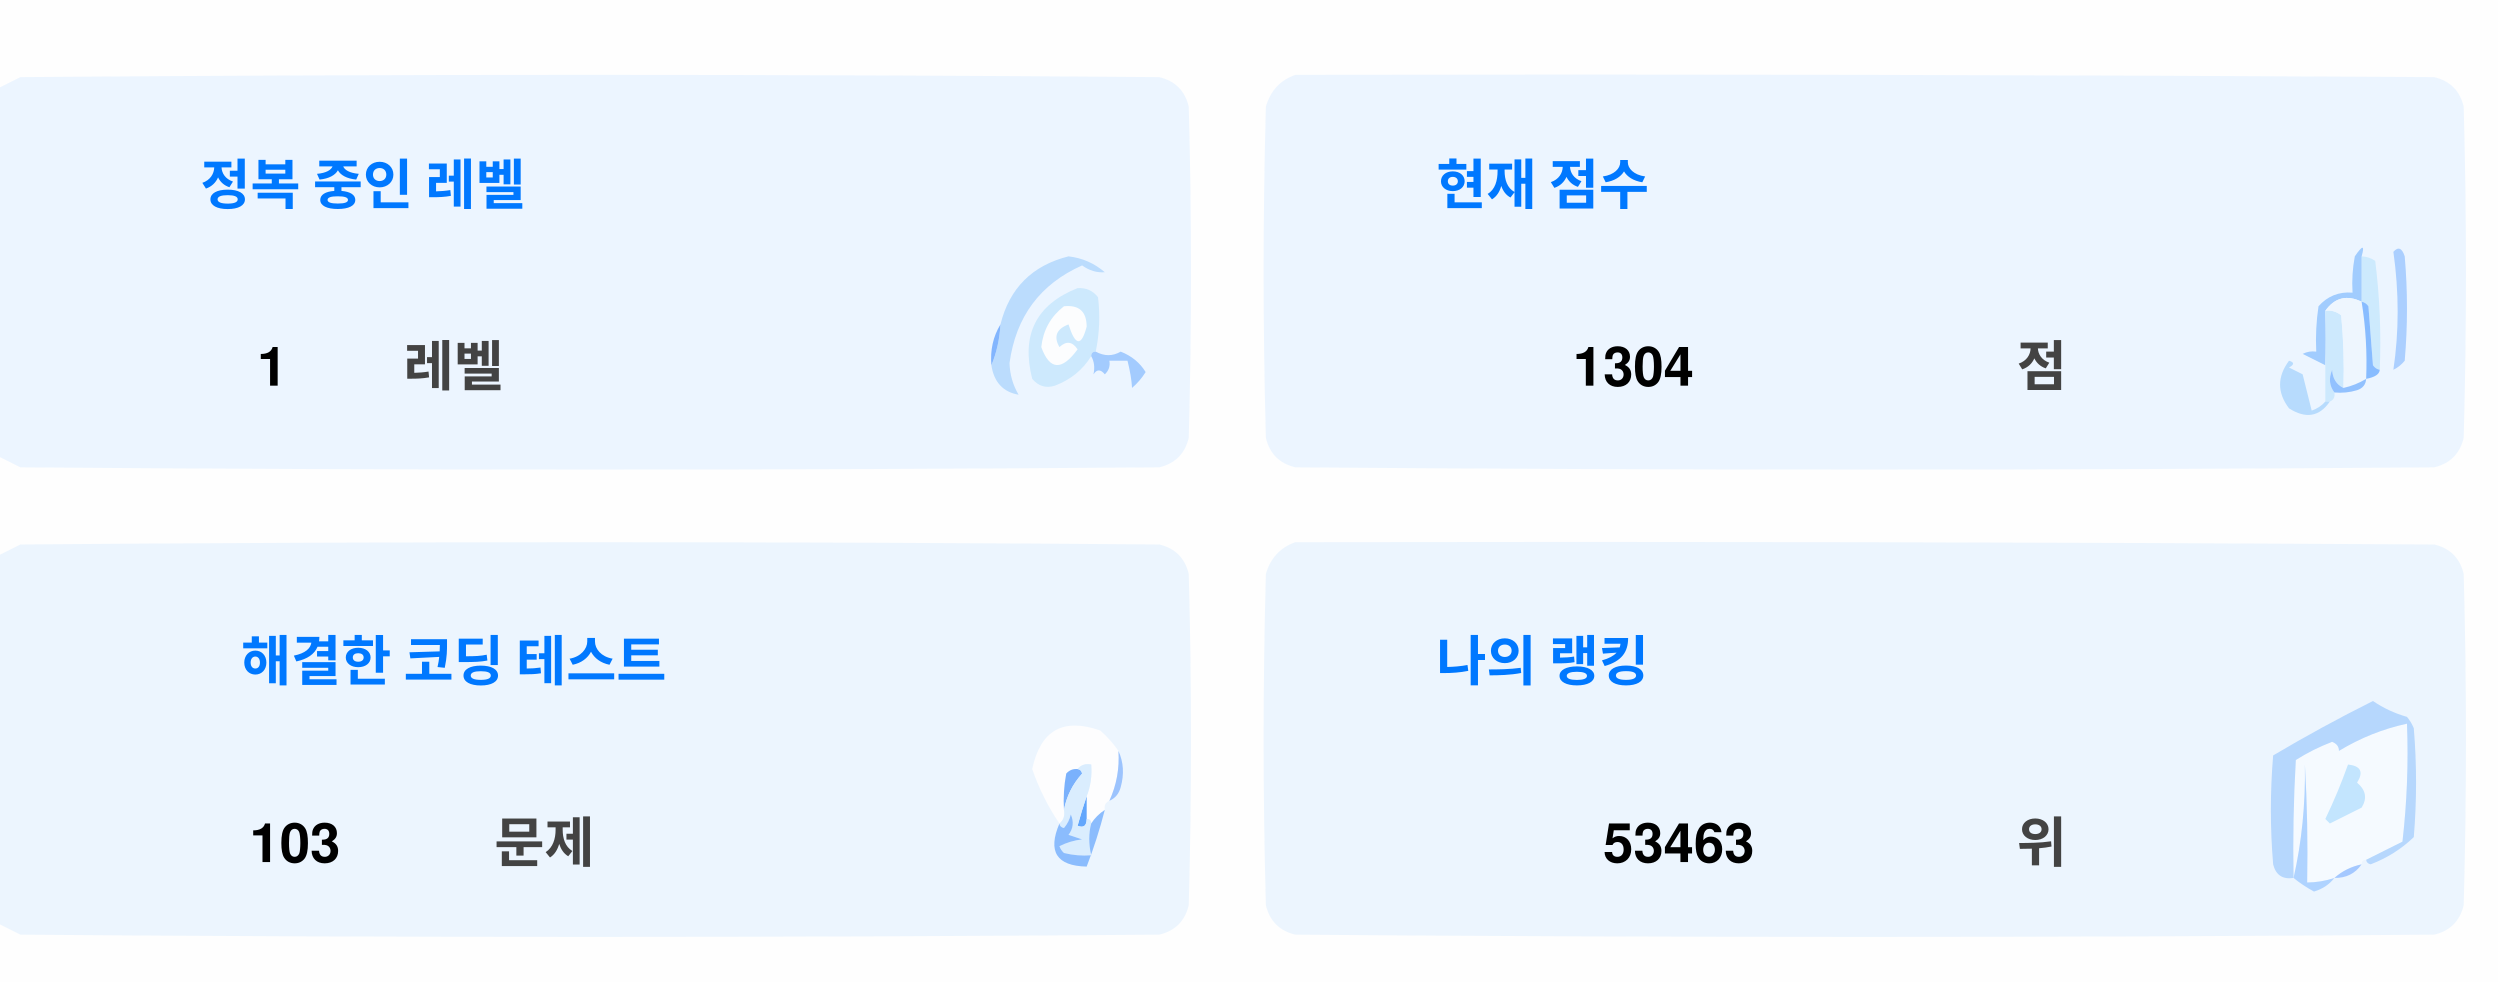
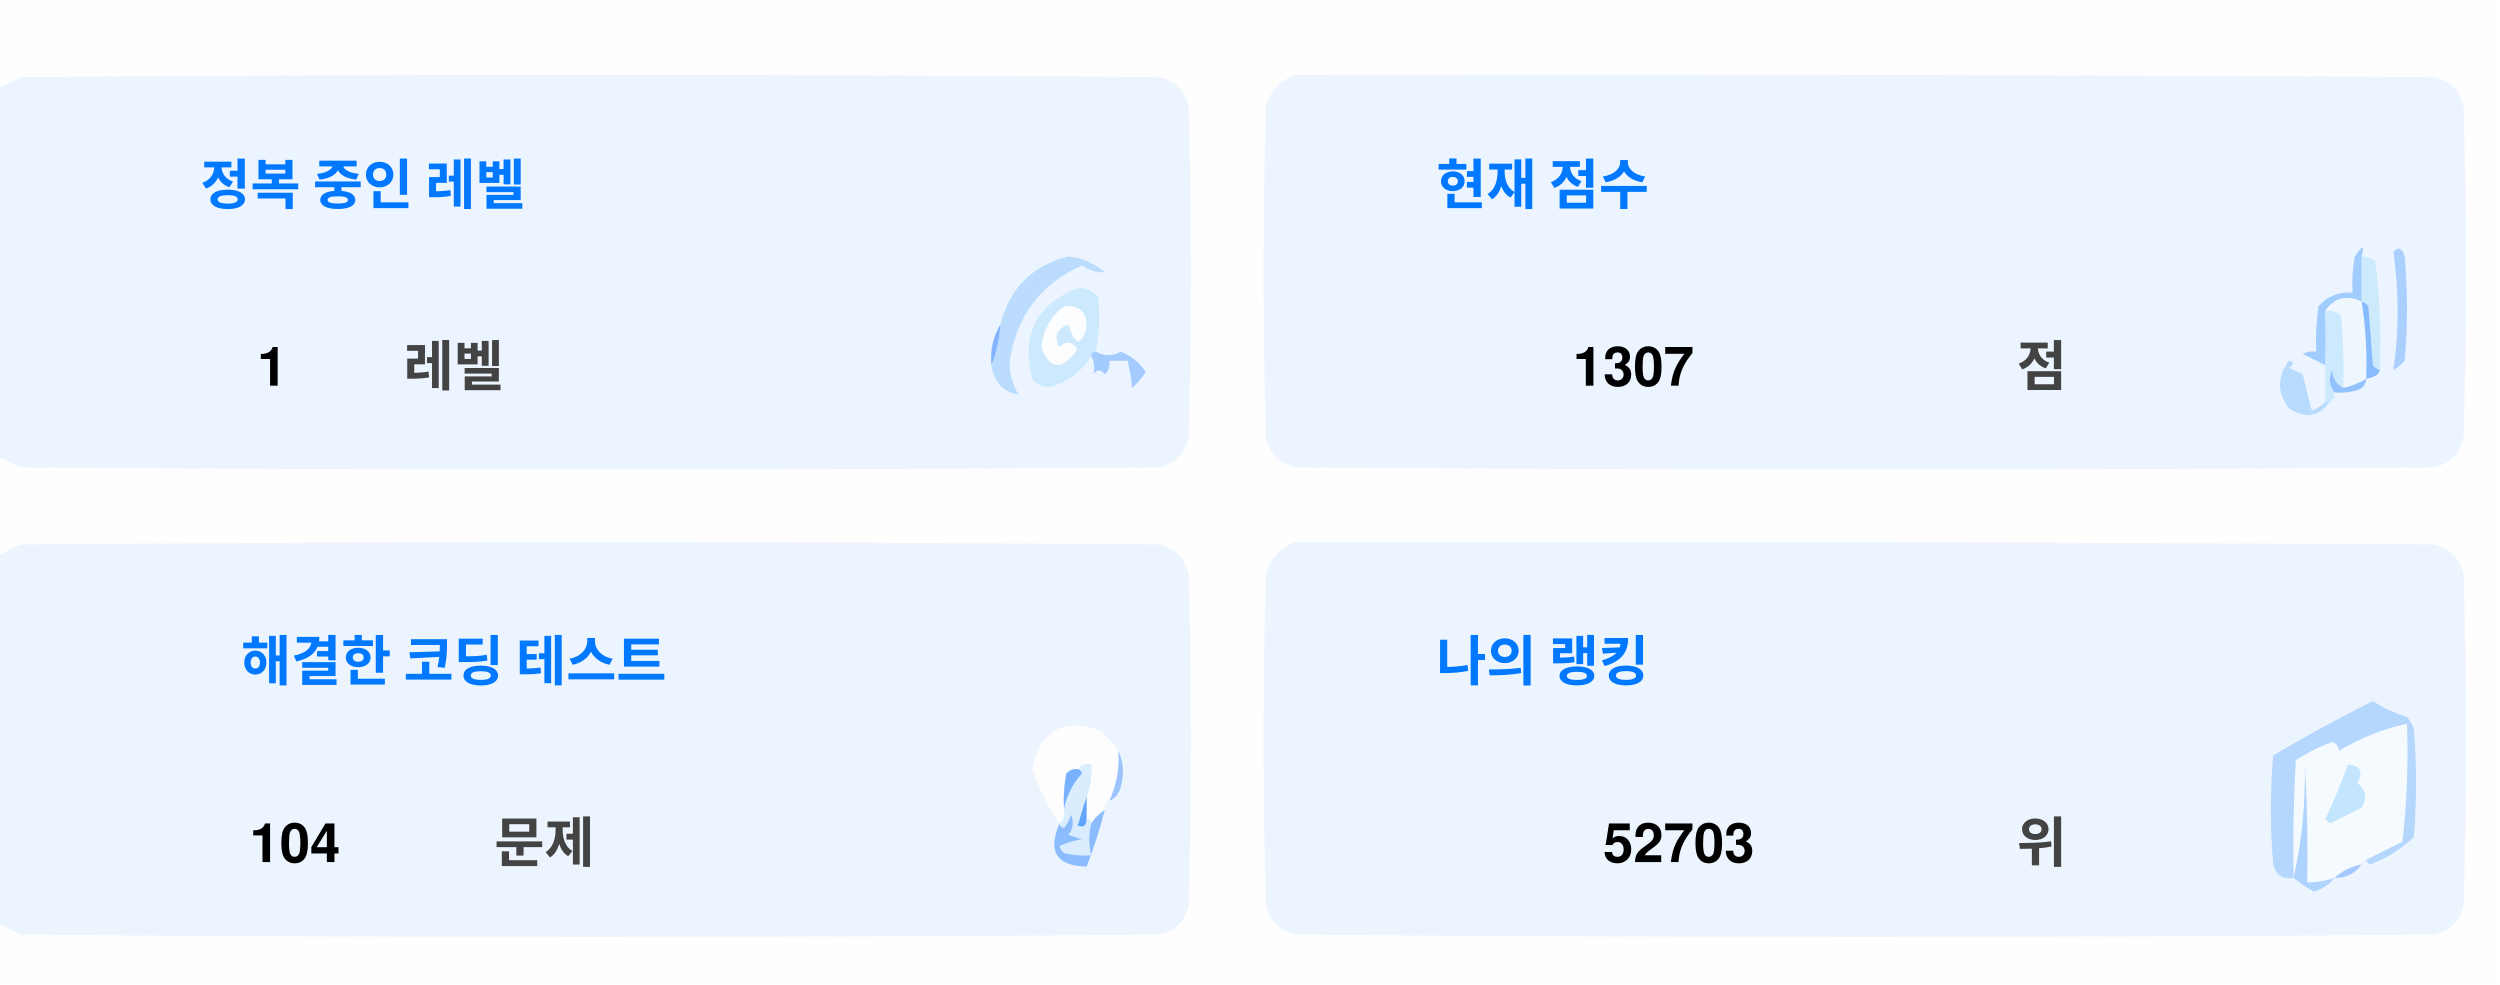
<svg xmlns="http://www.w3.org/2000/svg" version="1.1" width="551px" height="217px" style="shape-rendering:geometricPrecision; text-rendering:geometricPrecision; image-rendering:optimizeQuality; fill-rule:evenodd; clip-rule:evenodd">
  <style>.title {fill: #434343;font-size: 1rem;line-height: 1.5rem;font-weight: bold;font-family: -apple-system, BlinkMacSystemFont, Segoe UI, Helvetica, Arial, sans-serif, Apple Color Emoji, Segoe UI Emoji;}.desc {fill: #434343;font-size: 2.5rem;font-weight: bold;line-height: 1.5rem;font-family: -apple-system, BlinkMacSystemFont, Segoe UI, Helvetica, Arial, sans-serif, Apple Color Emoji, Segoe UI Emoji;}.desc-2 {fill: #434343;font-size: 1rem;font-weight: bold;line-height: 1.5rem;font-family: -apple-system, BlinkMacSystemFont, Segoe UI, Helvetica, Arial, sans-serif, Apple Color Emoji, Segoe UI Emoji;}.text, .desc {animation: twinkling 4s ease-in-out infinite;}@keyframes twinkling {40% { opacity: 1; }50% { opacity: 0.5; }60% { opacity: 1; }70% { opacity: 0.5; }80% { opacity: 1; }}</style>
  <g>
    <path style="opacity:1" fill="#fefefe" d="M -0.5,-0.5 C 183.167,-0.5 366.833,-0.5 550.5,-0.5C 550.5,71.833 550.5,144.167 550.5,216.5C 366.833,216.5 183.167,216.5 -0.5,216.5C -0.5,212.167 -0.5,207.833 -0.5,203.5C 1.14,204.32 2.807,205.153 4.5,206C 88.167,206.667 171.833,206.667 255.5,206C 259,205.167 261.167,203 262,199.5C 262.667,175.167 262.667,150.833 262,126.5C 261.167,123 259,120.833 255.5,120C 171.833,119.333 88.167,119.333 4.5,120C 2.807,120.847 1.14,121.68 -0.5,122.5C -0.5,115.167 -0.5,107.833 -0.5,100.5C 1.14,101.32 2.807,102.153 4.5,103C 88.167,103.667 171.833,103.667 255.5,103C 259,102.167 261.167,100 262,96.5C 262.667,72.167 262.667,47.833 262,23.5C 261.167,20 259,17.833 255.5,17C 171.833,16.333 88.167,16.333 4.5,17C 2.807,17.847 1.14,18.68 -0.5,19.5C -0.5,12.833 -0.5,6.167 -0.5,-0.5 Z" />
  </g>
  <g>
    <path style="opacity:1" fill="#ecf5ff" d="M -0.5,100.5 C -0.5,73.5 -0.5,46.5 -0.5,19.5C 1.14,18.68 2.807,17.847 4.5,17C 88.167,16.333 171.833,16.333 255.5,17C 259,17.833 261.167,20 262,23.5C 262.667,47.833 262.667,72.167 262,96.5C 261.167,100 259,102.167 255.5,103C 171.833,103.667 88.167,103.667 4.5,103C 2.807,102.153 1.14,101.32 -0.5,100.5 Z" />
  </g>
  <g>
    <path style="opacity:1" fill="#ecf5ff" d="M 285.5,16.5 C 369.167,16.333 452.834,16.5 536.5,17C 540,17.833 542.167,20 543,23.5C 543.667,47.833 543.667,72.167 543,96.5C 542.167,100 540,102.167 536.5,103C 452.833,103.667 369.167,103.667 285.5,103C 282,102.167 279.833,100 279,96.5C 278.333,72.167 278.333,47.833 279,23.5C 280.018,19.985 282.185,17.652 285.5,16.5 Z" />
  </g>
  <g>
    <path style="opacity:1" fill="#cdeafd" d="M 520.5,56.5 C 521.583,56.539 522.583,56.873 523.5,57.5C 524.498,65.472 524.831,73.472 524.5,81.5C 523.883,81.389 523.383,81.056 523,80.5C 522.667,76.167 522.333,71.833 522,67.5C 521.617,66.944 521.117,66.611 520.5,66.5C 520.5,63.167 520.5,59.833 520.5,56.5 Z" />
  </g>
  <g>
    <path style="opacity:1" fill="#abcfff" d="M 527.5,55.5 C 528.566,54.308 529.399,54.641 530,56.5C 530.667,64.167 530.667,71.833 530,79.5C 529.311,80.357 528.478,81.023 527.5,81.5C 528.758,73.08 528.758,64.414 527.5,55.5 Z" />
  </g>
  <g>
    <path style="opacity:1" fill="#bbdcfd" d="M 218.5,80.5 C 219.657,77.727 220.324,74.727 220.5,71.5C 222.49,63.51 227.49,58.51 235.5,56.5C 238.528,56.847 241.194,58.014 243.5,60C 241.744,60.141 240.078,59.641 238.5,58.5C 229.247,62.607 223.914,69.773 222.5,80C 222.565,82.526 223.232,84.859 224.5,87C 221.07,86.397 219.07,84.231 218.5,80.5 Z" />
  </g>
  <g>
    <path style="opacity:1" fill="#cde9fd" d="M 241.5,77.5 C 240.833,77.5 240.5,77.833 240.5,78.5C 238.628,81.529 235.961,83.695 232.5,85C 230.536,85.624 228.869,85.124 227.5,83.5C 225.021,73.791 228.354,67.124 237.5,63.5C 239.374,63.39 240.874,64.056 242,65.5C 242.497,69.524 242.331,73.524 241.5,77.5 Z" />
  </g>
  <g>
    <path style="opacity:1" fill="#fcfdfe" d="M 234.5,67.5 C 237.826,67.162 239.493,68.662 239.5,72C 238.334,76.434 237,76.267 235.5,71.5C 232.832,72.515 232.166,74.182 233.5,76.5C 235.017,75.089 236.351,75.256 237.5,77C 234.006,81.771 231.34,81.605 229.5,76.5C 229.904,72.771 231.571,69.771 234.5,67.5 Z" />
  </g>
  <g>
    <path style="opacity:1" fill="#a1ccfe" d="M 520.5,56.5 C 520.5,59.833 520.5,63.167 520.5,66.5C 517.238,64.922 514.572,65.589 512.5,68.5C 512.617,72.81 512.617,76.81 512.5,80.5C 510.86,79.68 509.193,78.847 507.5,78C 508.448,77.517 509.448,77.35 510.5,77.5C 510.335,74.15 510.502,70.817 511,67.5C 512.995,65.253 515.495,64.253 518.5,64.5C 518.336,61.813 518.503,59.146 519,56.5C 520.731,53.969 521.231,53.969 520.5,56.5 Z" />
  </g>
  <g>
    <path style="opacity:1" fill="#cde9fd" d="M 512.5,68.5 C 513.822,68.33 514.989,68.663 516,69.5C 516.499,74.823 516.666,80.156 516.5,85.5C 514.955,84.77 514.122,83.437 514,81.5C 513.22,83.387 513.387,85.054 514.5,86.5C 514.672,87.492 514.338,88.158 513.5,88.5C 513.167,88.5 512.833,88.5 512.5,88.5C 512.5,85.833 512.5,83.167 512.5,80.5C 512.617,76.81 512.617,72.81 512.5,68.5 Z" />
  </g>
  <g>
    <path style="opacity:1" fill="#eef6fe" d="M 520.5,66.5 C 521.407,72.106 521.74,77.773 521.5,83.5C 519.95,84.441 518.284,85.108 516.5,85.5C 516.666,80.156 516.499,74.823 516,69.5C 514.989,68.663 513.822,68.33 512.5,68.5C 514.572,65.589 517.238,64.922 520.5,66.5 Z" />
  </g>
  <g>
    <path style="opacity:1" fill="#88bcff" d="M 520.5,66.5 C 521.117,66.611 521.617,66.944 522,67.5C 522.333,71.833 522.667,76.167 523,80.5C 523.383,81.056 523.883,81.389 524.5,81.5C 524.445,82.469 523.445,83.136 521.5,83.5C 521.74,77.773 521.407,72.106 520.5,66.5 Z" />
  </g>
  <g>
    <path style="opacity:1" fill="#82b5fe" d="M 220.5,71.5 C 220.324,74.727 219.657,77.727 218.5,80.5C 218.215,77.171 218.882,74.171 220.5,71.5 Z" />
  </g>
  <g>
    <path style="opacity:1" fill="#a3cbfe" d="M 240.5,78.5 C 240.5,77.833 240.833,77.5 241.5,77.5C 243.391,78.536 245.224,78.536 247,77.5C 249.391,78.429 251.225,79.929 252.5,82C 251.681,83.319 250.681,84.486 249.5,85.5C 249.409,83.777 249.075,81.777 248.5,79.5C 247.167,79.5 245.833,79.5 244.5,79.5C 244.719,80.675 244.386,81.675 243.5,82.5C 242.575,81.359 241.741,81.359 241,82.5C 241.331,80.981 241.164,79.648 240.5,78.5 Z" />
  </g>
  <g>
    <path style="opacity:1" fill="#b7dbfd" d="M 512.5,88.5 C 512.833,88.5 513.167,88.5 513.5,88.5C 511.199,91.857 508.199,92.357 504.5,90C 501.872,86.535 501.872,83.035 504.5,79.5C 505.696,79.846 505.696,80.346 504.5,81C 505.5,81.5 506.5,82 507.5,82.5C 508.167,85.167 508.833,87.833 509.5,90.5C 510.739,90.058 511.739,89.391 512.5,88.5 Z" />
  </g>
  <g>
    <path style="opacity:1" fill="#92c1fe" d="M 516.5,85.5 C 518.284,85.108 519.95,84.441 521.5,83.5C 521.423,84.75 520.756,85.583 519.5,86C 517.866,86.493 516.199,86.66 514.5,86.5C 513.387,85.054 513.22,83.387 514,81.5C 514.122,83.437 514.955,84.77 516.5,85.5 Z" />
  </g>
  <g>
    <path style="opacity:1" fill="#ecf5fe" d="M -0.5,203.5 C -0.5,176.5 -0.5,149.5 -0.5,122.5C 1.14,121.68 2.807,120.847 4.5,120C 88.167,119.333 171.833,119.333 255.5,120C 259,120.833 261.167,123 262,126.5C 262.667,150.833 262.667,175.167 262,199.5C 261.167,203 259,205.167 255.5,206C 171.833,206.667 88.167,206.667 4.5,206C 2.807,205.153 1.14,204.32 -0.5,203.5 Z" />
  </g>
  <g>
    <path style="opacity:1" fill="#ecf5fe" d="M 285.5,119.5 C 369.167,119.333 452.834,119.5 536.5,120C 540,120.833 542.167,123 543,126.5C 543.667,150.833 543.667,175.167 543,199.5C 542.167,203 540,205.167 536.5,206C 452.833,206.667 369.167,206.667 285.5,206C 282,205.167 279.833,203 279,199.5C 278.333,175.167 278.333,150.833 279,126.5C 280.018,122.985 282.185,120.652 285.5,119.5 Z" />
  </g>
  <g>
    <path style="opacity:1" fill="#fdfdfe" d="M 246.5,165.5 C 246.758,169.367 246.092,173.034 244.5,176.5C 243.662,176.842 243.328,177.508 243.5,178.5C 242.272,179.306 241.272,180.306 240.5,181.5C 240.5,180.833 240.167,180.5 239.5,180.5C 239.5,178.833 239.5,177.167 239.5,175.5C 240.369,173.283 240.702,170.95 240.5,168.5C 239.209,168.263 238.209,168.596 237.5,169.5C 236.504,169.414 235.671,169.748 235,170.5C 234.503,173.146 234.336,175.813 234.5,178.5C 234.737,179.791 234.404,180.791 233.5,181.5C 230.986,177.806 228.986,173.806 227.5,169.5C 229.309,160.957 234.309,158.124 242.5,161C 244.07,162.397 245.404,163.897 246.5,165.5 Z" />
  </g>
  <g>
    <path style="opacity:1" fill="#f5faff" d="M 521.5,189.5 C 520.833,189.5 520.5,189.833 520.5,190.5C 518.181,190.992 516.181,191.992 514.5,193.5C 512.565,194.15 510.565,194.483 508.5,194.5C 508.666,185.827 508.5,177.16 508,168.5C 508.141,177.227 507.308,185.56 505.5,193.5C 505.334,184.827 505.5,176.16 506,167.5C 508.527,165.903 511.194,164.57 514,163.5C 515.011,163.892 515.511,164.559 515.5,165.5C 520.21,162.641 525.21,160.641 530.5,159.5C 530.831,168.192 530.498,176.859 529.5,185.5C 526.807,186.847 524.14,188.18 521.5,189.5 Z" />
  </g>
  <g>
    <path style="opacity:1" fill="#b6d7fd" d="M 521.5,189.5 C 524.14,188.18 526.807,186.847 529.5,185.5C 530.498,176.859 530.831,168.192 530.5,159.5C 525.21,160.641 520.21,162.641 515.5,165.5C 515.511,164.559 515.011,163.892 514,163.5C 511.194,164.57 508.527,165.903 506,167.5C 505.5,176.16 505.334,184.827 505.5,193.5C 503.089,193.863 501.589,192.863 501,190.5C 500.333,182.5 500.333,174.5 501,166.5C 508.173,162.246 515.507,158.246 523,154.5C 525.304,156.068 527.804,157.235 530.5,158C 531.126,158.75 531.626,159.584 532,160.5C 532.667,168.5 532.667,176.5 532,184.5C 529.292,187.111 526.125,189.111 522.5,190.5C 521.893,190.376 521.56,190.043 521.5,189.5 Z" />
  </g>
  <g>
    <path style="opacity:1" fill="#c3e5fe" d="M 517.5,168.5 C 520.317,168.801 520.984,170.134 519.5,172.5C 521.439,174.122 521.772,175.956 520.5,178C 518.167,179.167 515.833,180.333 513.5,181.5C 513.167,181.167 512.833,180.833 512.5,180.5C 514.414,176.515 516.081,172.515 517.5,168.5 Z" />
  </g>
  <g>
    <path style="opacity:1" fill="#7ab1fc" d="M 237.5,169.5 C 238.043,169.56 238.376,169.893 238.5,170.5C 236.395,172.836 235.062,175.503 234.5,178.5C 234.336,175.813 234.503,173.146 235,170.5C 235.671,169.748 236.504,169.414 237.5,169.5 Z" />
  </g>
  <g>
    <path style="opacity:1" fill="#afd3ff" d="M 514.5,193.5 C 513.378,194.947 511.878,195.947 510,196.5C 508.348,195.601 506.848,194.601 505.5,193.5C 507.308,185.56 508.141,177.227 508,168.5C 508.5,177.16 508.666,185.827 508.5,194.5C 510.565,194.483 512.565,194.15 514.5,193.5 Z" />
  </g>
  <g>
    <path style="opacity:1" fill="#9cc3fd" d="M 246.5,165.5 C 247.634,167.966 247.801,170.633 247,173.5C 246.623,174.942 245.79,175.942 244.5,176.5C 246.092,173.034 246.758,169.367 246.5,165.5 Z" />
  </g>
  <g>
    <path style="opacity:1" fill="#62a6fc" d="M 239.5,175.5 C 239.5,177.167 239.5,178.833 239.5,180.5C 239.483,182.028 238.816,182.528 237.5,182C 238.117,179.723 238.784,177.556 239.5,175.5 Z" />
  </g>
  <g>
    <path style="opacity:1" fill="#daedfe" d="M 237.5,169.5 C 238.209,168.596 239.209,168.263 240.5,168.5C 240.702,170.95 240.369,173.283 239.5,175.5C 238.784,177.556 238.117,179.723 237.5,182C 238.816,182.528 239.483,182.028 239.5,180.5C 240.167,180.5 240.5,180.833 240.5,181.5C 239.918,183.669 239.918,186.002 240.5,188.5C 238.473,188.662 236.473,188.495 234.5,188C 234.043,187.586 233.709,187.086 233.5,186.5C 235.078,185.702 236.744,185.202 238.5,185C 237.5,184.667 236.5,184.333 235.5,184C 236.554,182.612 236.72,181.112 236,179.5C 235.751,180.624 235.251,181.624 234.5,182.5C 233.893,182.376 233.56,182.043 233.5,181.5C 234.404,180.791 234.737,179.791 234.5,178.5C 235.062,175.503 236.395,172.836 238.5,170.5C 238.376,169.893 238.043,169.56 237.5,169.5 Z" />
  </g>
  <g>
    <path style="opacity:1" fill="#8bbcfd" d="M 243.5,178.5 C 242.395,182.803 241.062,186.969 239.5,191C 232.857,190.847 230.857,187.68 233.5,181.5C 233.56,182.043 233.893,182.376 234.5,182.5C 235.251,181.624 235.751,180.624 236,179.5C 236.72,181.112 236.554,182.612 235.5,184C 236.5,184.333 237.5,184.667 238.5,185C 236.744,185.202 235.078,185.702 233.5,186.5C 233.709,187.086 234.043,187.586 234.5,188C 236.473,188.495 238.473,188.662 240.5,188.5C 239.918,186.002 239.918,183.669 240.5,181.5C 241.272,180.306 242.272,179.306 243.5,178.5 Z" />
  </g>
  <g>
    <path style="opacity:1" fill="#a4c8ff" d="M 520.5,190.5 C 519.089,192.539 517.089,193.539 514.5,193.5C 516.181,191.992 518.181,190.992 520.5,190.5 Z" />
  </g>
  <text text-anchor="middle" x="80" y="45" class="title" style="fill:#0078ff;" stroke="#none" stroke-width="1">정복 중인 레벨</text>
  <text text-anchor="middle" x="60" y="85" class="desc" style="fill:#000000;" stroke="#none" stroke-width="1">1</text>
  <text text-anchor="middle" x="100" y="85" class="desc-2" style="fill:#434343;" stroke="#none" stroke-width="1">레벨</text>
  <text text-anchor="middle" x="340" y="45" class="title" style="fill:#0078ff;" stroke="#none" stroke-width="1">현재 점수</text>
-   <text text-anchor="middle" x="360" y="85" class="desc" style="fill:#000000;" stroke="#none" stroke-width="1">1304</text>
+   <text text-anchor="middle" x="360" y="85" class="desc" style="fill:#000000;" stroke="#none" stroke-width="1">1307</text>
  <text text-anchor="middle" x="450" y="85" class="desc-2" style="fill:#434343;" stroke="#none" stroke-width="1">점</text>
  <text text-anchor="middle" x="100" y="150" class="title" style="fill:#0078ff;" stroke="#none" stroke-width="1">해결한 코딩 테스트</text>
-   <text text-anchor="middle" x="65" y="190" class="desc" style="fill:#000000;" stroke="#none" stroke-width="1">103</text>
+   <text text-anchor="middle" x="65" y="190" class="desc" style="fill:#000000;" stroke="#none" stroke-width="1">104</text>
  <text text-anchor="middle" x="120" y="190" class="desc-2" style="fill:#434343;" stroke="#none" stroke-width="1">문제</text>
  <text text-anchor="middle" x="340" y="150" class="title" style="fill:#0078ff;" stroke="#none" stroke-width="1">나의 랭킹</text>
-   <text text-anchor="middle" x="370" y="190" class="desc" style="fill:#000000;" stroke="#none" stroke-width="1">53463</text>
+   <text text-anchor="middle" x="370" y="190" class="desc" style="fill:#000000;" stroke="#none" stroke-width="1">52703</text>
  <text text-anchor="middle" x="450" y="190" class="desc-2" style="fill:#434343;" stroke="#none" stroke-width="1">위</text>
</svg>
